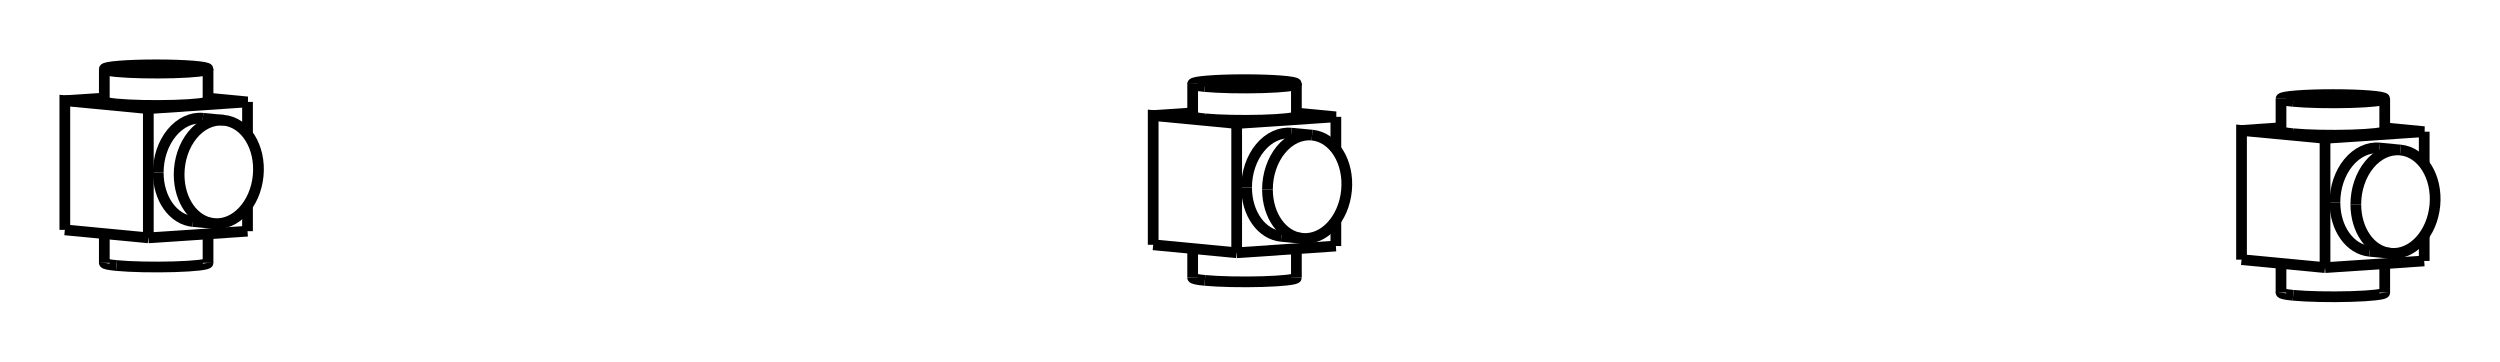
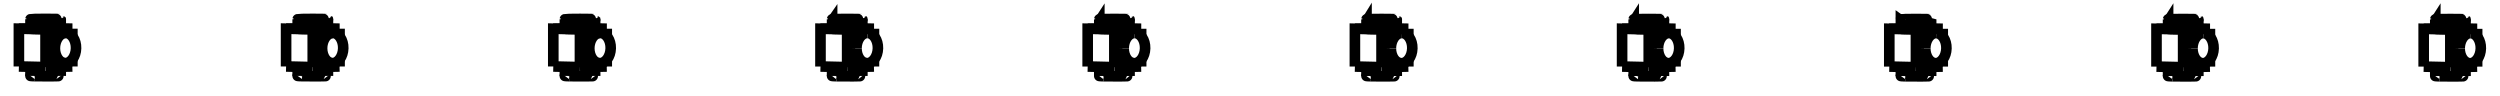
- <svg xmlns="http://www.w3.org/2000/svg" version="1.1" viewBox="-19.358 -2.804 38.563 5.578" fill="none" stroke="black" stroke-width="0.6%" vector-effect="non-scaling-stroke">
-   <path d="M -17.07 0.865 L -17.07 -1.128 L -15.54 -1.232 L -16.149 -1.29" />
-   <path d="M -15.54 0.762 L -15.54 0.368" />
-   <path d="M -15.54 -0.733 L -15.54 -1.232" />
-   <path d="M -17.07 0.865 L -15.54 0.762" />
-   <path d="M -16.917 -0.142 A 0.8 0.61 95.444 0 1 -16.229 -0.98" />
-   <path d="M -16.381 0.613 A 0.8 0.61 95.444 0 1 -16.917 -0.142" />
-   <path d="M -18.358 0.742 L -18.358 -1.251 L -17.07 -1.128" />
-   <path d="M -18.358 0.742 L -17.07 0.865" />
-   <path d="M -17.749 -1.292 L -18.358 -1.251" />
-   <path d="M -17.561 -1.2 A 0.8 0.064 360 0 1 -17.749 -1.242" />
-   <path d="M -16.149 -1.242 A 0.8 0.064 360 0 1 -17.561 -1.2" />
-   <path d="M -16.595 -0.111 A 0.8 0.61 95.444 0 1 -15.907 -0.949 A 0.8 0.61 95.444 0 1 -16.059 0.644 A 0.8 0.61 95.444 0 1 -16.595 -0.111 Z" />
-   <path d="M -17.561 -1.699 A 0.8 0.064 360 0 1 -17.749 -1.74 A 0.8 0.064 360 0 1 -16.149 -1.74 A 0.8 0.064 360 0 1 -17.561 -1.699 Z" />
-   <path d="M -17.561 1.292 A 0.8 0.064 180 0 0 -16.149 1.25" />
-   <path d="M -17.749 1.25 A 0.8 0.064 180 0 0 -17.561 1.292" />
-   <path d="M -0.282 1.095 L -0.282 -0.899 L 1.248 -1.002 L 0.639 -1.06" />
-   <path d="M 1.248 0.991 L 1.248 0.597" />
-   <path d="M 1.248 -0.504 L 1.248 -1.002" />
-   <path d="M -0.282 1.095 L 1.248 0.991" />
-   <path d="M -0.129 0.087 A 0.8 0.61 95.444 0 1 0.559 -0.75" />
-   <path d="M 0.407 0.842 A 0.8 0.61 95.444 0 1 -0.129 0.087" />
-   <path d="M -1.57 0.972 L -1.57 -1.022 L -0.282 -0.899" />
-   <path d="M -1.57 0.972 L -0.282 1.095" />
-   <path d="M -0.961 -1.063 L -1.57 -1.022" />
-   <path d="M -0.773 -0.971 A 0.8 0.064 360 0 1 -0.961 -1.012" />
-   <path d="M 0.639 -1.012 A 0.8 0.064 360 0 1 -0.773 -0.971" />
-   <path d="M 0.193 0.118 A 0.8 0.61 95.444 0 1 0.881 -0.72 L 0.559 -0.75" />
-   <path d="M 0.881 -0.72 A 0.8 0.61 95.444 0 1 0.729 0.873 L 0.407 0.842" />
-   <path d="M 0.729 0.873 A 0.8 0.61 95.444 0 1 0.193 0.118" />
-   <path d="M -0.773 -1.469 A 0.8 0.064 360 0 1 -0.961 -1.511 L -0.961 -1.012" />
-   <path d="M -0.961 -1.511 A 0.8 0.064 360 0 1 0.639 -1.511 L 0.639 -1.012" />
-   <path d="M 0.639 -1.511 A 0.8 0.064 360 0 1 -0.773 -1.469" />
-   <path d="M -0.773 1.521 A 0.8 0.064 180 0 0 0.639 1.48" />
-   <path d="M -0.961 1.48 A 0.8 0.064 180 0 0 -0.773 1.521" />
-   <path d="M 16.506 1.324 L 16.506 -0.67 L 18.036 -0.773 L 17.427 -0.831" />
-   <path d="M 18.036 1.221 L 18.036 0.827" />
-   <path d="M 18.036 -0.274 L 18.036 -0.773" />
-   <path d="M 16.506 1.324 L 18.036 1.221" />
-   <path d="M 16.659 0.317 A 0.8 0.61 95.444 0 1 17.347 -0.521" />
-   <path d="M 17.195 1.072 A 0.8 0.61 95.444 0 1 16.659 0.317" />
-   <path d="M 15.218 1.201 L 15.218 -0.792 L 16.506 -0.67" />
-   <path d="M 15.218 1.201 L 16.506 1.324" />
-   <path d="M 15.827 -0.834 L 15.218 -0.792" />
-   <path d="M 16.015 -0.741 A 0.8 0.064 360 0 1 15.827 -0.783" />
-   <path d="M 17.427 -0.783 A 0.8 0.064 360 0 1 16.015 -0.741" />
-   <path d="M 16.981 0.347 A 0.8 0.61 95.444 0 1 17.669 -0.49 L 17.347 -0.521" />
-   <path d="M 17.669 -0.49 A 0.8 0.61 95.444 0 1 17.517 1.103 L 17.195 1.072" />
-   <path d="M 17.517 1.103 A 0.8 0.61 95.444 0 1 16.981 0.347" />
-   <path d="M 16.015 -1.24 A 0.8 0.064 360 0 1 15.827 -1.281 L 15.827 -0.783" />
-   <path d="M 15.827 -1.281 A 0.8 0.064 360 0 1 17.427 -1.281 L 17.427 -0.783" />
-   <path d="M 17.427 -1.281 A 0.8 0.064 360 0 1 16.015 -1.24" />
-   <path d="M 16.015 1.751 A 0.8 0.064 180 0 0 17.427 1.709" />
-   <path d="M 15.827 1.709 A 0.8 0.064 180 0 0 16.015 1.751" />
-   <path d="M -15.907 -0.949 L -16.229 -0.98" />
-   <path d="M -16.059 0.644 L -16.381 0.613" />
-   <path d="M -17.749 -1.74 L -17.749 -1.242" />
-   <path d="M -16.149 -1.74 L -16.149 -1.242" />
-   <path d="M -17.749 0.8 L -17.749 1.25" />
-   <path d="M -16.149 0.803 L -16.149 1.25" />
-   <path d="M -0.961 1.03 L -0.961 1.48" />
-   <path d="M 0.639 1.032 L 0.639 1.48" />
-   <path d="M 15.827 1.259 L 15.827 1.709" />
-   <path d="M 17.427 1.262 L 17.427 1.709" />
+ <svg xmlns="http://www.w3.org/2000/svg" version="1.1" viewBox="-66.23 -2.526 132.318 5.044" fill="none" stroke="black" stroke-width="0.6%" vector-effect="non-scaling-stroke">
+   <path d="M -63.82 1.024 L -63.82 -0.975 L -62.401 -1.008 L -63.016 -1.022" />
+   <path d="M -62.401 0.992 L -62.401 0.63" />
+   <path d="M -62.401 -0.614 L -62.401 -1.008" />
+   <path d="M -63.82 1.024 L -62.401 0.992" />
+   <path d="M -63.678 0.021 A 0.8 0.567 91.324 0 1 -63.092 -0.792" />
+   <path d="M -63.129 0.808 A 0.8 0.567 91.324 0 1 -63.678 0.021" />
+   <path d="M -65.23 0.992 L -65.23 -1.008 L -63.82 -0.975" />
+   <path d="M -65.23 0.992 L -63.82 1.024" />
+   <path d="M -64.616 -1.022 L -65.23 -1.008" />
+   <path d="M -64.383 -0.995 A 0.8 0.018 360 0 1 -64.616 -1.008" />
+   <path d="M -63.016 -1.008 A 0.8 0.018 360 0 1 -64.383 -0.995" />
+   <path d="M -63.325 0.029 A 0.8 0.567 91.324 0 1 -62.739 -0.783 A 0.8 0.567 91.324 0 1 -62.776 0.816 A 0.8 0.567 91.324 0 1 -63.325 0.029 Z" />
+   <path d="M -64.383 -1.495 A 0.8 0.018 0 0 1 -64.616 -1.508 A 0.8 0.018 0 1 1 -63.016 -1.508 A 0.8 0.018 0 0 1 -64.383 -1.495 Z" />
+   <path d="M -64.383 1.505 A 0.8 0.018 180 0 0 -63.016 1.492" />
+   <path d="M -64.616 1.492 A 0.8 0.018 180 0 0 -64.383 1.505" />
+   <path d="M -49.677 1.025 L -49.677 -0.974 L -48.259 -1.007 L -48.874 -1.021" />
+   <path d="M -48.259 0.993 L -48.259 0.631" />
+   <path d="M -48.259 -0.613 L -48.259 -1.007" />
+   <path d="M -49.677 1.025 L -48.259 0.993" />
+   <path d="M -49.536 0.022 A 0.8 0.567 91.324 0 1 -48.95 -0.791" />
+   <path d="M -48.987 0.809 A 0.8 0.567 91.324 0 1 -49.536 0.022" />
+   <path d="M -51.088 0.992 L -51.088 -1.007 L -49.677 -0.974" />
+   <path d="M -51.088 0.992 L -49.677 1.025" />
+   <path d="M -50.474 -1.021 L -51.088 -1.007" />
+   <path d="M -50.241 -0.994 A 0.8 0.018 360 0 1 -50.474 -1.007" />
+   <path d="M -48.874 -1.007 A 0.8 0.018 360 0 1 -50.241 -0.994" />
+   <path d="M -49.183 0.03 A 0.8 0.567 91.324 0 1 -48.597 -0.782 A 0.8 0.567 91.324 0 1 -48.634 0.817 A 0.8 0.567 91.324 0 1 -49.183 0.03 Z" />
+   <path d="M -50.241 -1.494 A 0.8 0.018 0 0 1 -50.474 -1.507 A 0.8 0.018 0 1 1 -48.874 -1.507 A 0.8 0.018 0 0 1 -50.241 -1.494 Z" />
+   <path d="M -50.241 1.505 A 0.8 0.018 180 0 0 -48.874 1.492" />
+   <path d="M -50.474 1.492 A 0.8 0.018 180 0 0 -50.241 1.505" />
+   <path d="M -35.535 1.026 L -35.535 -0.974 L -34.117 -1.006 L -34.732 -1.02" />
+   <path d="M -34.117 0.994 L -34.117 0.632" />
+   <path d="M -34.117 -0.612 L -34.117 -1.006" />
+   <path d="M -35.535 1.026 L -34.117 0.994" />
+   <path d="M -35.394 0.023 A 0.8 0.567 91.324 0 1 -34.808 -0.79" />
+   <path d="M -34.845 0.81 A 0.8 0.567 91.324 0 1 -35.394 0.023" />
+   <path d="M -36.946 0.993 L -36.946 -1.006 L -35.535 -0.974" />
+   <path d="M -36.946 0.993 L -35.535 1.026" />
+   <path d="M -36.332 -1.02 L -36.946 -1.006" />
+   <path d="M -36.099 -0.993 A 0.8 0.018 360 0 1 -36.332 -1.006" />
+   <path d="M -34.732 -1.006 A 0.8 0.018 360 0 1 -36.099 -0.993" />
+   <path d="M -35.041 0.031 A 0.8 0.567 91.324 0 1 -34.455 -0.782 A 0.8 0.567 91.324 0 1 -34.492 0.818 A 0.8 0.567 91.324 0 1 -35.041 0.031 Z" />
+   <path d="M -36.099 -1.493 A 0.8 0.018 0 0 1 -36.332 -1.506 A 0.8 0.018 0 1 1 -34.732 -1.506 A 0.8 0.018 0 0 1 -36.099 -1.493 Z" />
+   <path d="M -36.099 1.506 A 0.8 0.018 180 0 0 -34.732 1.493" />
+   <path d="M -36.332 1.493 A 0.8 0.018 180 0 0 -36.099 1.506" />
+   <path d="M -21.393 1.027 L -21.393 -0.973 L -19.975 -1.005 L -20.589 -1.019" />
+   <path d="M -19.975 0.994 L -19.975 0.633" />
+   <path d="M -19.975 -0.611 L -19.975 -1.005" />
+   <path d="M -21.393 1.027 L -19.975 0.994" />
+   <path d="M -21.251 0.024 A 0.8 0.567 91.324 0 1 -20.666 -0.789" />
+   <path d="M -20.703 0.811 A 0.8 0.567 91.324 0 1 -21.251 0.024" />
+   <path d="M -22.804 0.994 L -22.804 -1.005 L -21.393 -0.973" />
+   <path d="M -22.804 0.994 L -21.393 1.027" />
+   <path d="M -22.189 -1.019 L -22.804 -1.005" />
+   <path d="M -21.957 -0.992 A 0.8 0.018 360 0 1 -22.189 -1.005" />
+   <path d="M -20.589 -1.005 A 0.8 0.018 360 0 1 -21.957 -0.992" />
+   <path d="M -20.899 0.032 A 0.8 0.567 91.324 0 1 -20.313 -0.781 L -20.666 -0.789" />
+   <path d="M -20.313 -0.781 A 0.8 0.567 91.324 0 1 -20.35 0.819 L -20.703 0.811" />
+   <path d="M -20.35 0.819 A 0.8 0.567 91.324 0 1 -20.899 0.032" />
+   <path d="M -21.957 -1.492 A 0.8 0.018 0 0 1 -22.189 -1.505 L -22.189 -1.005" />
+   <path d="M -22.189 -1.505 A 0.8 0.018 0 1 1 -20.589 -1.505 L -20.589 -1.005" />
+   <path d="M -20.589 -1.505 A 0.8 0.018 0 0 1 -21.957 -1.492" />
+   <path d="M -21.957 1.507 A 0.8 0.018 180 0 0 -20.589 1.494" />
+   <path d="M -22.189 1.494 A 0.8 0.018 180 0 0 -21.957 1.507" />
+   <path d="M -7.251 1.028 L -7.251 -0.972 L -5.833 -1.004 L -6.447 -1.018" />
+   <path d="M -5.833 0.995 L -5.833 0.634" />
+   <path d="M -5.833 -0.61 L -5.833 -1.004" />
+   <path d="M -7.251 1.028 L -5.833 0.995" />
+   <path d="M -7.109 0.025 A 0.8 0.567 91.324 0 1 -6.524 -0.788" />
+   <path d="M -6.561 0.812 A 0.8 0.567 91.324 0 1 -7.109 0.025" />
+   <path d="M -8.662 0.995 L -8.662 -1.004 L -7.251 -0.972" />
+   <path d="M -8.662 0.995 L -7.251 1.028" />
+   <path d="M -8.047 -1.018 L -8.662 -1.004" />
+   <path d="M -7.815 -0.991 A 0.8 0.018 360 0 1 -8.047 -1.004" />
+   <path d="M -6.447 -1.004 A 0.8 0.018 360 0 1 -7.815 -0.991" />
+   <path d="M -6.757 0.033 A 0.8 0.567 91.324 0 1 -6.171 -0.78 L -6.524 -0.788" />
+   <path d="M -6.171 -0.78 A 0.8 0.567 91.324 0 1 -6.208 0.82 L -6.561 0.812" />
+   <path d="M -6.208 0.82 A 0.8 0.567 91.324 0 1 -6.757 0.033" />
+   <path d="M -7.815 -1.491 A 0.8 0.018 0 0 1 -8.047 -1.504 L -8.047 -1.004" />
+   <path d="M -8.047 -1.504 A 0.8 0.018 0 1 1 -6.447 -1.504 L -6.447 -1.004" />
+   <path d="M -6.447 -1.504 A 0.8 0.018 0 0 1 -7.815 -1.491" />
+   <path d="M -7.815 1.508 A 0.8 0.018 180 0 0 -6.447 1.495" />
+   <path d="M -8.047 1.495 A 0.8 0.018 180 0 0 -7.815 1.508" />
+   <path d="M 6.891 1.029 L 6.891 -0.971 L 8.309 -1.003 L 7.695 -1.017" />
+   <path d="M 8.309 0.996 L 8.309 0.635" />
+   <path d="M 8.309 -0.61 L 8.309 -1.003" />
+   <path d="M 6.891 1.029 L 8.309 0.996" />
+   <path d="M 7.033 0.026 A 0.8 0.567 91.324 0 1 7.618 -0.787" />
+   <path d="M 7.581 0.812 A 0.8 0.567 91.324 0 1 7.033 0.026" />
+   <path d="M 5.481 0.996 L 5.481 -1.003 L 6.891 -0.971" />
+   <path d="M 5.481 0.996 L 6.891 1.029" />
+   <path d="M 6.095 -1.018 L 5.481 -1.003" />
+   <path d="M 6.328 -0.99 A 0.8 0.018 360 0 1 6.095 -1.003" />
+   <path d="M 7.695 -1.003 A 0.8 0.018 360 0 1 6.328 -0.99" />
+   <path d="M 7.385 0.034 A 0.8 0.567 91.324 0 1 7.971 -0.779 L 7.618 -0.787" />
+   <path d="M 7.971 -0.779 A 0.8 0.567 91.324 0 1 7.934 0.821 L 7.581 0.812" />
+   <path d="M 7.934 0.821 A 0.8 0.567 91.324 0 1 7.385 0.034" />
+   <path d="M 6.328 -1.49 A 0.8 0.018 0 0 1 6.095 -1.503 L 6.095 -1.003" />
+   <path d="M 6.095 -1.503 A 0.8 0.018 0 1 1 7.695 -1.503 L 7.695 -1.003" />
+   <path d="M 7.695 -1.503 A 0.8 0.018 0 0 1 6.328 -1.49" />
+   <path d="M 6.328 1.509 A 0.8 0.018 180 0 0 7.695 1.496" />
+   <path d="M 6.095 1.496 A 0.8 0.018 180 0 0 6.328 1.509" />
+   <path d="M 21.033 1.029 L 21.033 -0.97 L 22.451 -1.002 L 21.837 -1.017" />
+   <path d="M 22.451 0.997 L 22.451 0.636" />
+   <path d="M 22.451 -0.609 L 22.451 -1.002" />
+   <path d="M 21.033 1.029 L 22.451 0.997" />
+   <path d="M 21.175 0.027 A 0.8 0.567 91.324 0 1 21.761 -0.786" />
+   <path d="M 21.724 0.813 A 0.8 0.567 91.324 0 1 21.175 0.027" />
+   <path d="M 19.623 0.997 L 19.623 -1.003 L 21.033 -0.97" />
+   <path d="M 19.623 0.997 L 21.033 1.029" />
+   <path d="M 20.237 -1.017 L 19.623 -1.003" />
+   <path d="M 20.47 -0.99 A 0.8 0.018 360 0 1 20.237 -1.002" />
+   <path d="M 21.837 -1.002 A 0.8 0.018 360 0 1 20.47 -0.99" />
+   <path d="M 21.527 0.035 A 0.8 0.567 91.324 0 1 22.113 -0.778 L 21.761 -0.786" />
+   <path d="M 22.113 -0.778 A 0.8 0.567 91.324 0 1 22.076 0.821 L 21.724 0.813" />
+   <path d="M 22.076 0.821 A 0.8 0.567 91.324 0 1 21.527 0.035" />
+   <path d="M 20.47 -1.489 A 0.8 0.018 0 0 1 20.237 -1.502 L 20.237 -1.002" />
+   <path d="M 20.237 -1.502 A 0.8 0.018 0 1 1 21.837 -1.502 L 21.837 -1.002" />
+   <path d="M 21.837 -1.502 A 0.8 0.018 0 0 1 20.47 -1.489" />
+   <path d="M 20.47 1.51 A 0.8 0.018 180 0 0 21.837 1.497" />
+   <path d="M 20.237 1.497 A 0.8 0.018 180 0 0 20.47 1.51" />
+   <path d="M 35.175 1.03 L 35.175 -0.969 L 36.593 -1.002 L 35.979 -1.016" />
+   <path d="M 36.593 0.998 L 36.593 0.637" />
+   <path d="M 36.593 -0.608 L 36.593 -1.002" />
+   <path d="M 35.175 1.03 L 36.593 0.998" />
+   <path d="M 35.317 0.027 A 0.8 0.567 91.324 0 1 35.903 -0.785" />
+   <path d="M 35.866 0.814 A 0.8 0.567 91.324 0 1 35.317 0.027" />
+   <path d="M 33.765 0.998 L 33.765 -1.002 L 35.175 -0.969" />
+   <path d="M 33.765 0.998 L 35.175 1.03" />
+   <path d="M 34.379 -1.016 L 33.765 -1.002" />
+   <path d="M 34.612 -0.989 A 0.8 0.018 360 0 1 34.379 -1.002" />
+   <path d="M 35.979 -1.002 A 0.8 0.018 360 0 1 34.612 -0.989" />
+   <path d="M 35.669 0.036 A 0.8 0.567 91.324 0 1 36.255 -0.777 L 35.903 -0.785" />
+   <path d="M 36.255 -0.777 A 0.8 0.567 91.324 0 1 36.218 0.822 L 35.866 0.814" />
+   <path d="M 36.218 0.822 A 0.8 0.567 91.324 0 1 35.669 0.036" />
+   <path d="M 34.612 -1.489 A 0.8 0.018 0 0 1 34.379 -1.501 L 34.379 -1.002" />
+   <path d="M 34.379 -1.501 A 0.8 0.018 0 1 1 35.979 -1.501 L 35.979 -1.002" />
+   <path d="M 35.979 -1.501 A 0.8 0.018 0 0 1 34.612 -1.489" />
+   <path d="M 34.612 1.511 A 0.8 0.018 180 0 0 35.979 1.498" />
+   <path d="M 34.379 1.498 A 0.8 0.018 180 0 0 34.612 1.511" />
+   <path d="M 49.317 1.031 L 49.317 -0.968 L 50.735 -1.001 L 50.121 -1.015" />
+   <path d="M 50.735 0.999 L 50.735 0.637" />
+   <path d="M 50.735 -0.607 L 50.735 -1.001" />
+   <path d="M 49.317 1.031 L 50.735 0.999" />
+   <path d="M 49.459 0.028 A 0.8 0.567 91.324 0 1 50.045 -0.784" />
+   <path d="M 50.008 0.815 A 0.8 0.567 91.324 0 1 49.459 0.028" />
+   <path d="M 47.907 0.999 L 47.907 -1.001 L 49.317 -0.968" />
+   <path d="M 47.907 0.999 L 49.317 1.031" />
+   <path d="M 48.521 -1.015 L 47.907 -1.001" />
+   <path d="M 48.754 -0.988 A 0.8 0.018 360 0 1 48.521 -1.001" />
+   <path d="M 50.121 -1.001 A 0.8 0.018 360 0 1 48.754 -0.988" />
+   <path d="M 49.812 0.036 A 0.8 0.567 91.324 0 1 50.397 -0.776 L 50.045 -0.784" />
+   <path d="M 50.397 -0.776 A 0.8 0.567 91.324 0 1 50.36 0.823 L 50.008 0.815" />
+   <path d="M 50.36 0.823 A 0.8 0.567 91.324 0 1 49.812 0.036" />
+   <path d="M 48.754 -1.488 A 0.8 0.018 0 0 1 48.521 -1.501 L 48.521 -1.001" />
+   <path d="M 48.521 -1.501 A 0.8 0.018 0 1 1 50.121 -1.501 L 50.121 -1.001" />
+   <path d="M 50.121 -1.501 A 0.8 0.018 0 0 1 48.754 -1.488" />
+   <path d="M 48.754 1.512 A 0.8 0.018 180 0 0 50.121 1.499" />
+   <path d="M 48.521 1.499 A 0.8 0.018 180 0 0 48.754 1.512" />
+   <path d="M 63.459 1.032 L 63.459 -0.967 L 64.877 -1 L 64.263 -1.014" />
+   <path d="M 64.877 1 L 64.877 0.638" />
+   <path d="M 64.877 -0.606 L 64.877 -1" />
+   <path d="M 63.459 1.032 L 64.877 1" />
+   <path d="M 63.601 0.029 A 0.8 0.567 91.324 0 1 64.187 -0.784" />
+   <path d="M 64.15 0.816 A 0.8 0.567 91.324 0 1 63.601 0.029" />
+   <path d="M 62.049 1 L 62.049 -1 L 63.459 -0.967" />
+   <path d="M 62.049 1 L 63.459 1.032" />
+   <path d="M 62.663 -1.014 L 62.049 -1" />
+   <path d="M 62.896 -0.987 A 0.8 0.018 360 0 1 62.663 -1" />
+   <path d="M 64.263 -1 A 0.8 0.018 360 0 1 62.896 -0.987" />
+   <path d="M 63.954 0.037 A 0.8 0.567 91.324 0 1 64.539 -0.775 L 64.187 -0.784" />
+   <path d="M 64.539 -0.775 A 0.8 0.567 91.324 0 1 64.502 0.824 L 64.15 0.816" />
+   <path d="M 64.502 0.824 A 0.8 0.567 91.324 0 1 63.954 0.037" />
+   <path d="M 62.896 -1.487 A 0.8 0.018 0 0 1 62.663 -1.5 L 62.663 -1" />
+   <path d="M 62.663 -1.5 A 0.8 0.018 0 1 1 64.263 -1.5 L 64.263 -1" />
+   <path d="M 64.263 -1.5 A 0.8 0.018 0 0 1 62.896 -1.487" />
+   <path d="M 62.896 1.512 A 0.8 0.018 180 0 0 64.263 1.499" />
+   <path d="M 62.663 1.499 A 0.8 0.018 180 0 0 62.896 1.512" />
+   <path d="M -62.739 -0.783 L -63.092 -0.792" />
+   <path d="M -62.776 0.816 L -63.129 0.808" />
+   <path d="M -64.616 -1.508 L -64.616 -1.008" />
+   <path d="M -63.016 -1.508 L -63.016 -1.008" />
+   <path d="M -64.616 1.006 L -64.616 1.492" />
+   <path d="M -63.016 1.006 L -63.016 1.492" />
+   <path d="M -48.597 -0.782 L -48.95 -0.791" />
+   <path d="M -48.634 0.817 L -48.987 0.809" />
+   <path d="M -50.474 -1.507 L -50.474 -1.007" />
+   <path d="M -48.874 -1.507 L -48.874 -1.007" />
+   <path d="M -50.474 1.007 L -50.474 1.492" />
+   <path d="M -48.874 1.007 L -48.874 1.492" />
+   <path d="M -34.455 -0.782 L -34.808 -0.79" />
+   <path d="M -34.492 0.818 L -34.845 0.81" />
+   <path d="M -36.332 -1.506 L -36.332 -1.006" />
+   <path d="M -34.732 -1.506 L -34.732 -1.006" />
+   <path d="M -36.332 1.008 L -36.332 1.493" />
+   <path d="M -34.732 1.008 L -34.732 1.493" />
+   <path d="M -22.189 1.008 L -22.189 1.494" />
+   <path d="M -20.589 1.008 L -20.589 1.494" />
+   <path d="M -8.047 1.009 L -8.047 1.495" />
+   <path d="M -6.447 1.009 L -6.447 1.495" />
+   <path d="M 6.095 1.01 L 6.095 1.496" />
+   <path d="M 7.695 1.01 L 7.695 1.496" />
+   <path d="M 20.237 1.011 L 20.237 1.497" />
+   <path d="M 21.837 1.011 L 21.837 1.497" />
+   <path d="M 34.379 1.012 L 34.379 1.498" />
+   <path d="M 35.979 1.012 L 35.979 1.498" />
+   <path d="M 48.521 1.013 L 48.521 1.499" />
+   <path d="M 50.121 1.013 L 50.121 1.499" />
+   <path d="M 62.663 1.014 L 62.663 1.499" />
+   <path d="M 64.263 1.014 L 64.263 1.499" />
</svg>
